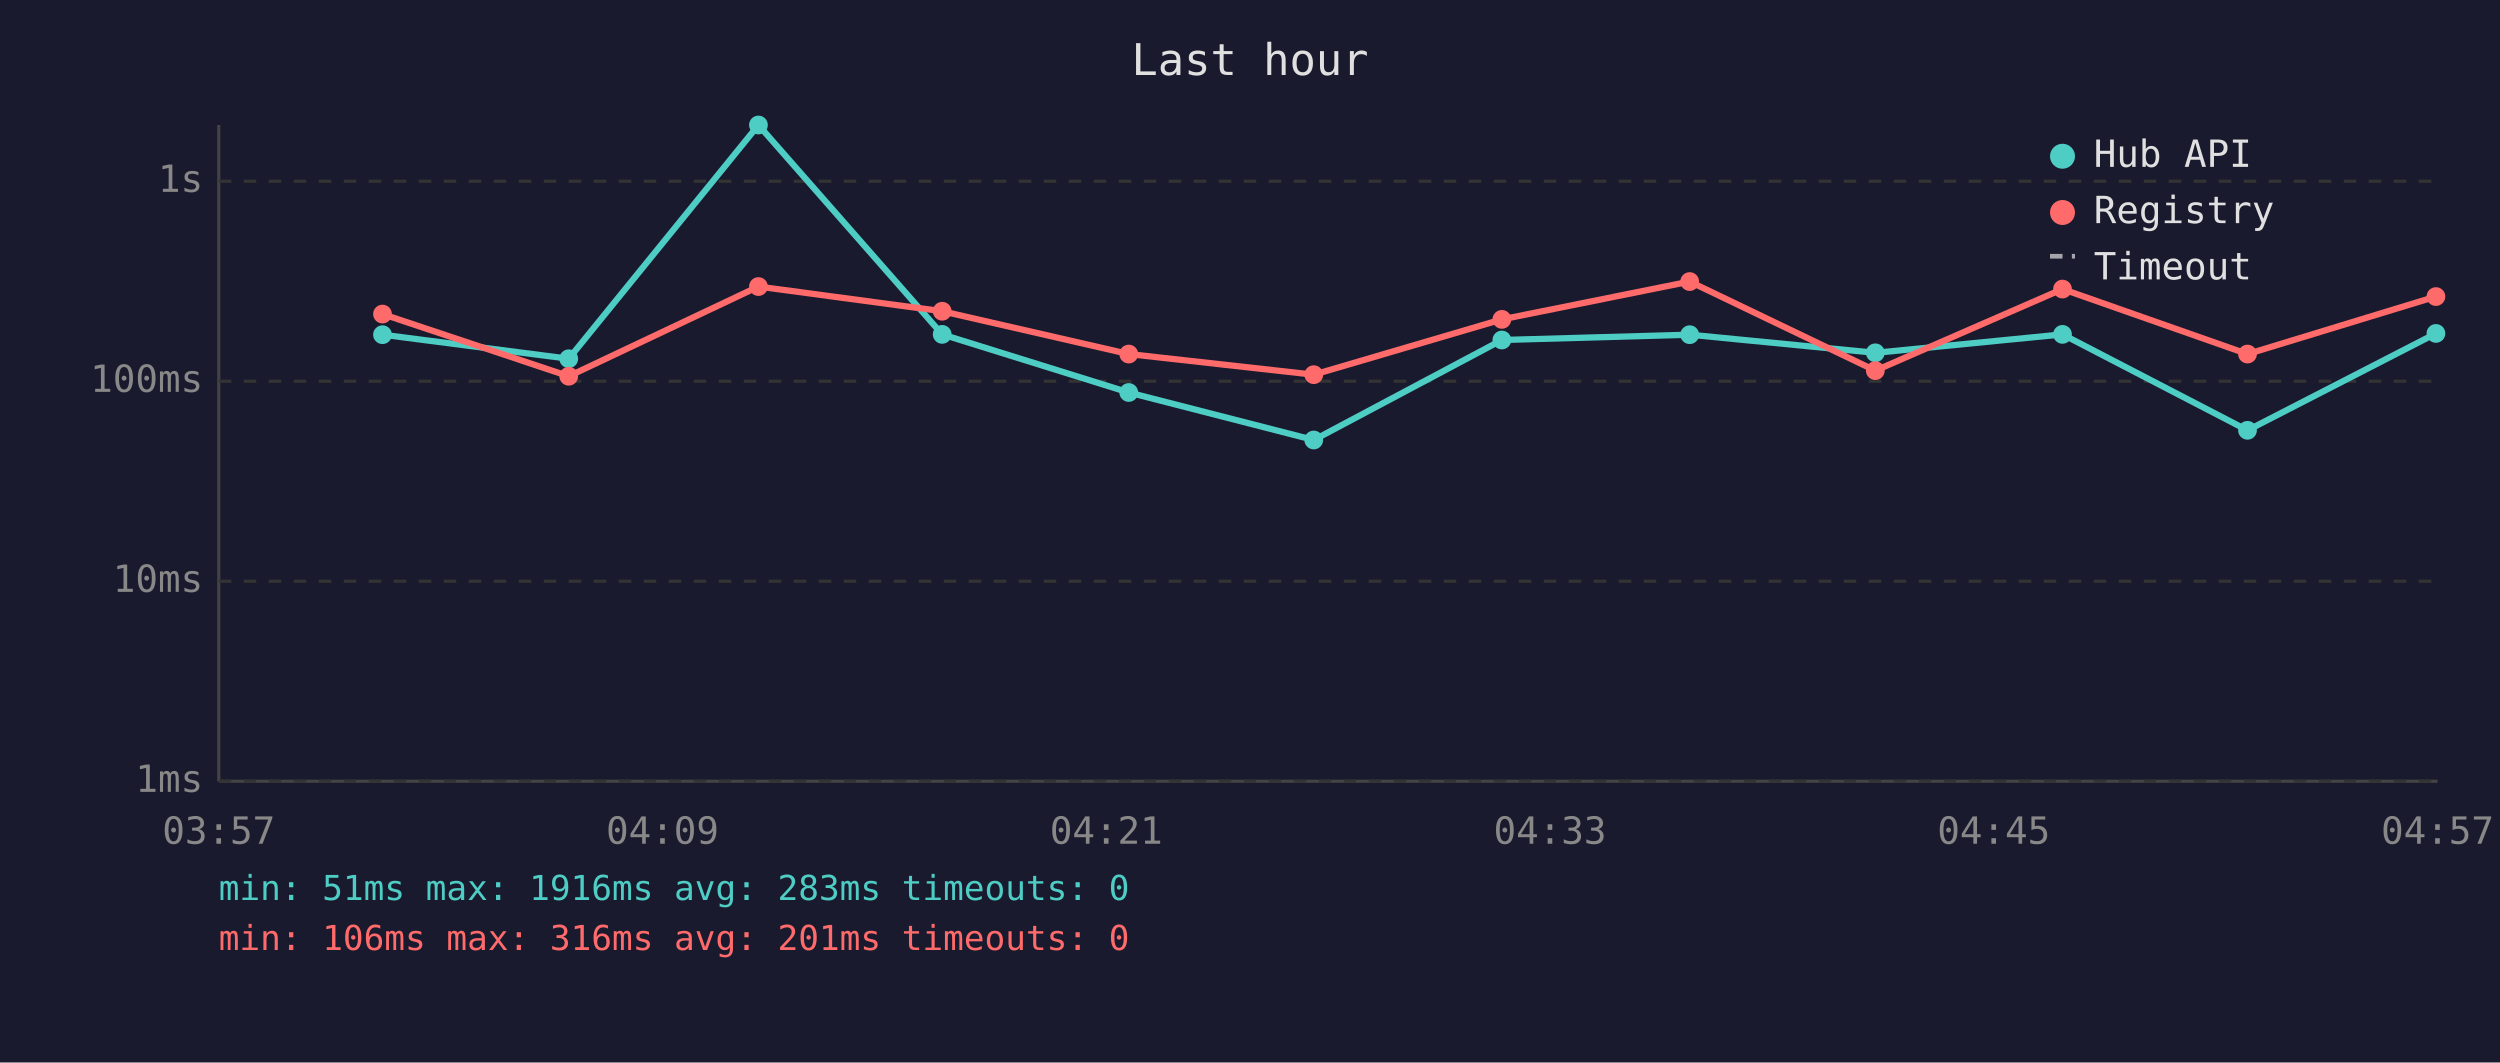
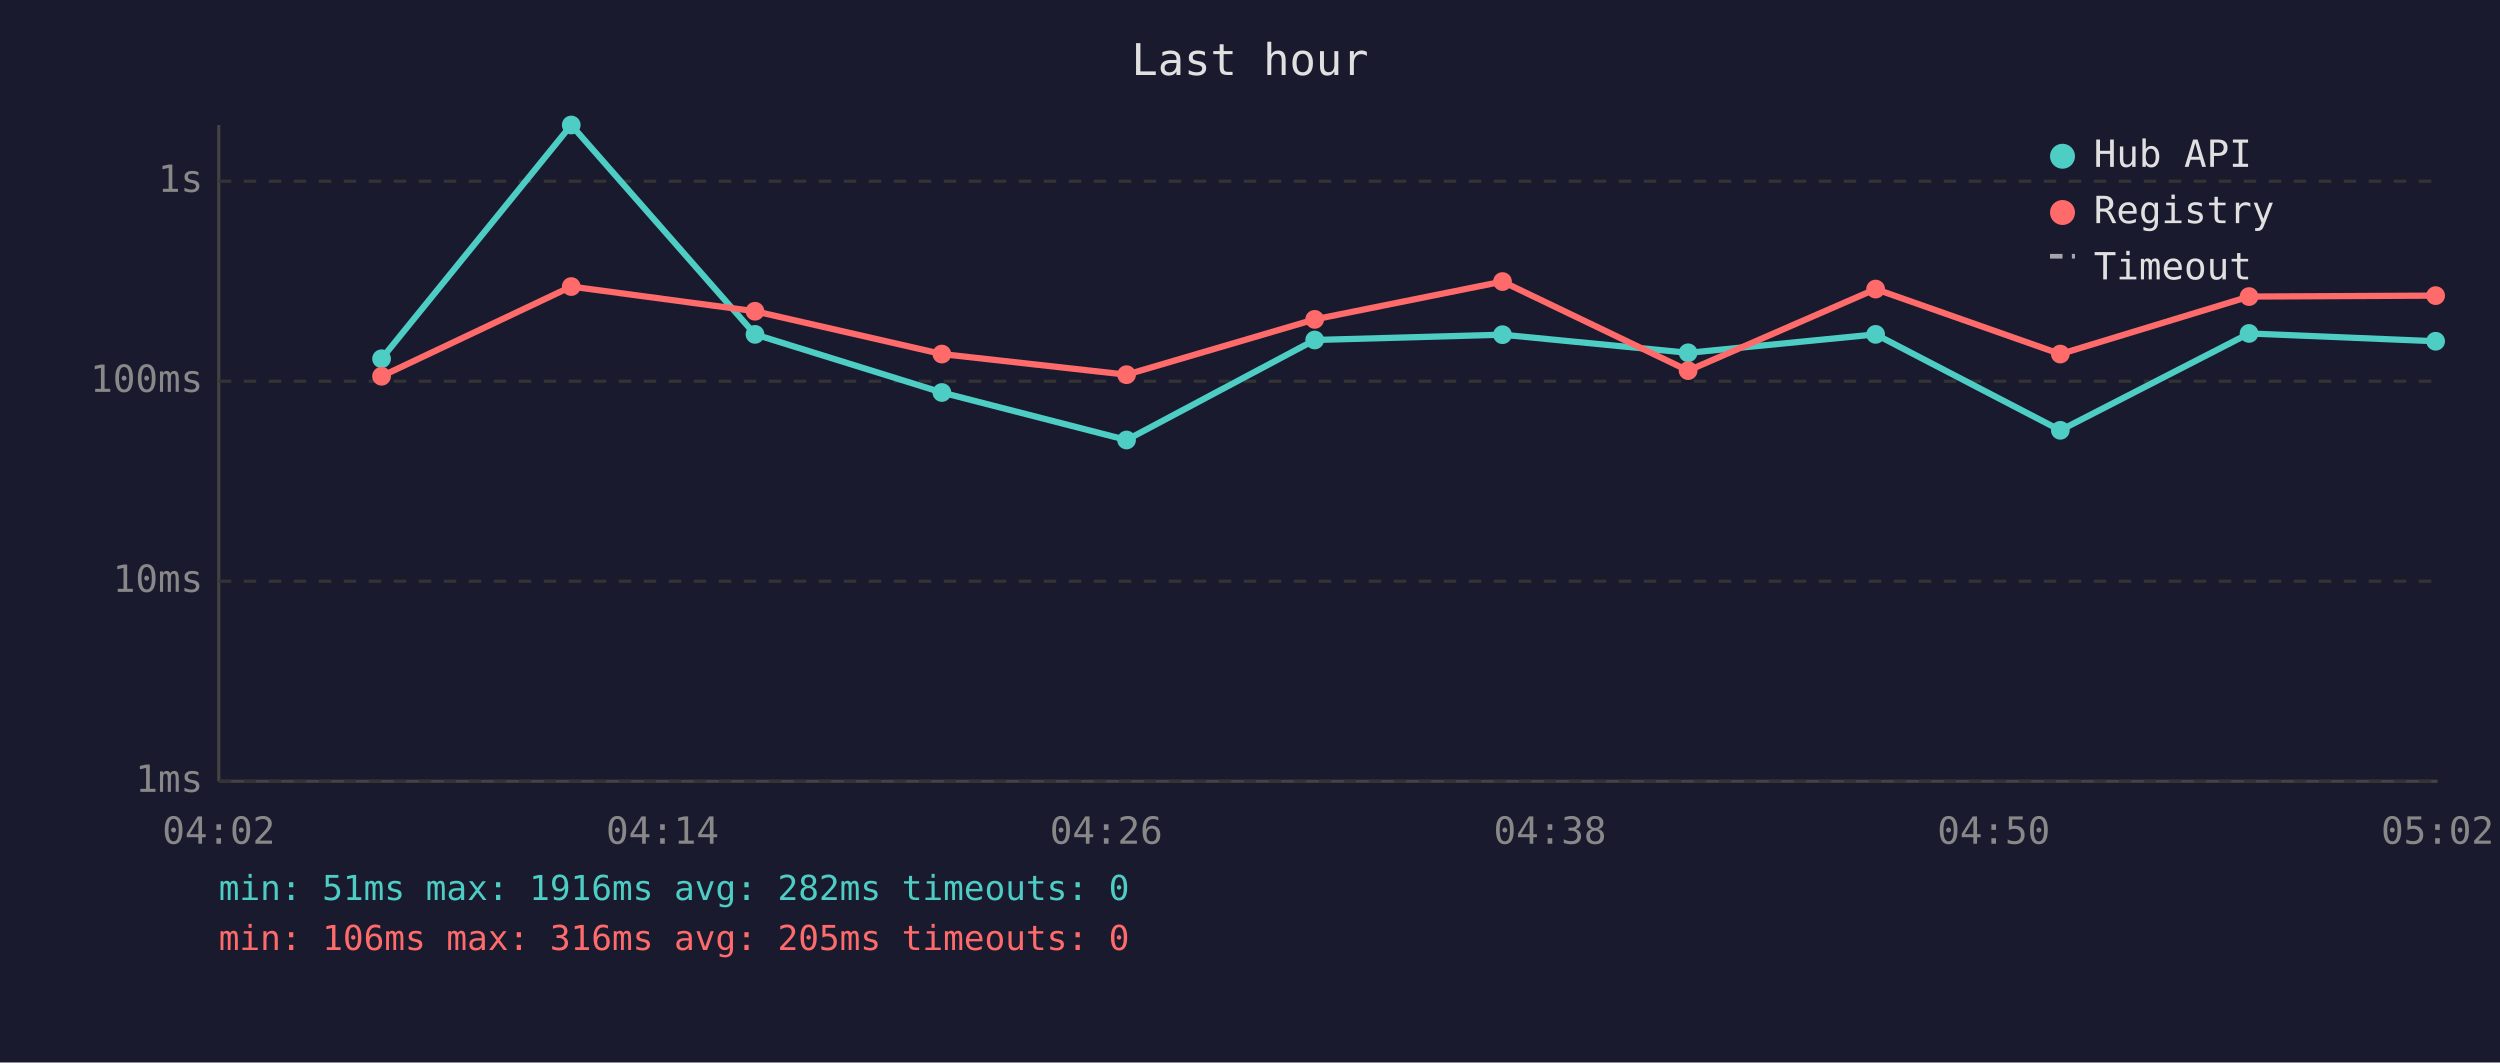
<svg xmlns="http://www.w3.org/2000/svg" viewBox="0 0 800 340" font-family="monospace" font-size="12">
  <rect width="800" height="340" fill="#1a1a2e" />
  <text x="400" y="24" fill="#e0e0e0" font-size="14" text-anchor="middle">Last hour</text>
  <line x1="70" y1="40" x2="70" y2="250" stroke="#444" stroke-width="1" />
  <line x1="70" y1="250" x2="780" y2="250" stroke="#444" stroke-width="1" />
  <line x1="70" y1="250" x2="780" y2="250" stroke="#333" stroke-width="1" stroke-dasharray="4" />
  <text x="65" y="250" fill="#888" text-anchor="end" dominant-baseline="middle">1ms</text>
  <line x1="70" y1="186" x2="780" y2="186" stroke="#333" stroke-width="1" stroke-dasharray="4" />
  <text x="65" y="186" fill="#888" text-anchor="end" dominant-baseline="middle">10ms</text>
  <line x1="70" y1="122" x2="780" y2="122" stroke="#333" stroke-width="1" stroke-dasharray="4" />
  <text x="65" y="122" fill="#888" text-anchor="end" dominant-baseline="middle">100ms</text>
  <line x1="70" y1="58" x2="780" y2="58" stroke="#333" stroke-width="1" stroke-dasharray="4" />
  <text x="65" y="58" fill="#888" text-anchor="end" dominant-baseline="middle">1s</text>
-   <text x="70" y="270" fill="#888" text-anchor="middle">03:57</text>
-   <text x="212" y="270" fill="#888" text-anchor="middle">04:09</text>
-   <text x="354" y="270" fill="#888" text-anchor="middle">04:21</text>
-   <text x="496" y="270" fill="#888" text-anchor="middle">04:33</text>
-   <text x="638" y="270" fill="#888" text-anchor="middle">04:45</text>
-   <text x="780" y="270" fill="#888" text-anchor="middle">04:57</text>
-   <polyline points="122.4,107.1 182.0,114.8 242.7,40.0 301.5,107.0 361.2,125.6 420.4,140.8 480.6,108.8 540.7,107.1 600.1,112.9 660.0,107.0 719.2,137.7 779.5,106.7" fill="none" stroke="#4ecdc4" stroke-width="2" opacity="1" />
-   <circle cx="122.4" cy="107.1" r="3" fill="#4ecdc4" />
-   <circle cx="182.0" cy="114.8" r="3" fill="#4ecdc4" />
-   <circle cx="242.7" cy="40.0" r="3" fill="#4ecdc4" />
-   <circle cx="301.5" cy="107.0" r="3" fill="#4ecdc4" />
-   <circle cx="361.2" cy="125.6" r="3" fill="#4ecdc4" />
-   <circle cx="420.4" cy="140.8" r="3" fill="#4ecdc4" />
-   <circle cx="480.6" cy="108.8" r="3" fill="#4ecdc4" />
-   <circle cx="540.7" cy="107.1" r="3" fill="#4ecdc4" />
-   <circle cx="600.1" cy="112.9" r="3" fill="#4ecdc4" />
-   <circle cx="660.0" cy="107.0" r="3" fill="#4ecdc4" />
-   <circle cx="719.2" cy="137.7" r="3" fill="#4ecdc4" />
-   <circle cx="779.5" cy="106.7" r="3" fill="#4ecdc4" />
-   <polyline points="122.4,100.5 182.0,120.4 242.7,91.7 301.5,99.6 361.2,113.3 420.4,119.9 480.6,102.2 540.7,90.1 600.1,118.6 660.0,92.5 719.2,113.3 779.5,94.9" fill="none" stroke="#ff6b6b" stroke-width="2" opacity="1" />
-   <circle cx="122.4" cy="100.5" r="3" fill="#ff6b6b" />
-   <circle cx="182.0" cy="120.4" r="3" fill="#ff6b6b" />
-   <circle cx="242.7" cy="91.7" r="3" fill="#ff6b6b" />
-   <circle cx="301.5" cy="99.6" r="3" fill="#ff6b6b" />
-   <circle cx="361.2" cy="113.3" r="3" fill="#ff6b6b" />
-   <circle cx="420.4" cy="119.9" r="3" fill="#ff6b6b" />
-   <circle cx="480.6" cy="102.2" r="3" fill="#ff6b6b" />
-   <circle cx="540.7" cy="90.1" r="3" fill="#ff6b6b" />
-   <circle cx="600.1" cy="118.6" r="3" fill="#ff6b6b" />
-   <circle cx="660.0" cy="92.5" r="3" fill="#ff6b6b" />
-   <circle cx="719.2" cy="113.3" r="3" fill="#ff6b6b" />
-   <circle cx="779.5" cy="94.9" r="3" fill="#ff6b6b" />
+   <text x="70" y="270" fill="#888" text-anchor="middle">04:02</text>
+   <text x="212" y="270" fill="#888" text-anchor="middle">04:14</text>
+   <text x="354" y="270" fill="#888" text-anchor="middle">04:26</text>
+   <text x="496" y="270" fill="#888" text-anchor="middle">04:38</text>
+   <text x="638" y="270" fill="#888" text-anchor="middle">04:50</text>
+   <text x="780" y="270" fill="#888" text-anchor="middle">05:02</text>
+   <polyline points="122.1,114.8 182.8,40.0 241.6,107.0 301.4,125.6 360.5,140.8 420.7,108.8 480.8,107.1 540.2,112.9 600.2,107.0 659.3,137.7 719.7,106.7 779.4,109.2" fill="none" stroke="#4ecdc4" stroke-width="2" opacity="1" />
+   <circle cx="122.1" cy="114.8" r="3" fill="#4ecdc4" />
+   <circle cx="182.8" cy="40.0" r="3" fill="#4ecdc4" />
+   <circle cx="241.6" cy="107.0" r="3" fill="#4ecdc4" />
+   <circle cx="301.4" cy="125.6" r="3" fill="#4ecdc4" />
+   <circle cx="360.5" cy="140.8" r="3" fill="#4ecdc4" />
+   <circle cx="420.7" cy="108.8" r="3" fill="#4ecdc4" />
+   <circle cx="480.8" cy="107.1" r="3" fill="#4ecdc4" />
+   <circle cx="540.2" cy="112.9" r="3" fill="#4ecdc4" />
+   <circle cx="600.2" cy="107.0" r="3" fill="#4ecdc4" />
+   <circle cx="659.3" cy="137.7" r="3" fill="#4ecdc4" />
+   <circle cx="719.7" cy="106.7" r="3" fill="#4ecdc4" />
+   <circle cx="779.4" cy="109.2" r="3" fill="#4ecdc4" />
+   <polyline points="122.1,120.4 182.8,91.7 241.6,99.6 301.4,113.3 360.5,119.9 420.7,102.2 480.8,90.1 540.2,118.6 600.2,92.5 659.3,113.3 719.7,94.9 779.4,94.6" fill="none" stroke="#ff6b6b" stroke-width="2" opacity="1" />
+   <circle cx="122.1" cy="120.4" r="3" fill="#ff6b6b" />
+   <circle cx="182.8" cy="91.7" r="3" fill="#ff6b6b" />
+   <circle cx="241.6" cy="99.6" r="3" fill="#ff6b6b" />
+   <circle cx="301.4" cy="113.3" r="3" fill="#ff6b6b" />
+   <circle cx="360.5" cy="119.9" r="3" fill="#ff6b6b" />
+   <circle cx="420.7" cy="102.2" r="3" fill="#ff6b6b" />
+   <circle cx="480.8" cy="90.1" r="3" fill="#ff6b6b" />
+   <circle cx="540.2" cy="118.6" r="3" fill="#ff6b6b" />
+   <circle cx="600.2" cy="92.5" r="3" fill="#ff6b6b" />
+   <circle cx="659.3" cy="113.3" r="3" fill="#ff6b6b" />
+   <circle cx="719.7" cy="94.9" r="3" fill="#ff6b6b" />
+   <circle cx="779.4" cy="94.6" r="3" fill="#ff6b6b" />
  <circle cx="660" cy="50" r="4" fill="#4ecdc4" />
  <text x="670" y="50" fill="#e0e0e0" dominant-baseline="middle">Hub API</text>
  <circle cx="660" cy="68" r="4" fill="#ff6b6b" />
  <text x="670" y="68" fill="#e0e0e0" dominant-baseline="middle">Registry</text>
  <line x1="656" y1="82" x2="664" y2="82" stroke="#e0e0e0" stroke-width="1.5" stroke-dasharray="4,3" opacity="0.7" />
  <text x="670" y="86" fill="#e0e0e0" dominant-baseline="middle">Timeout</text>
-   <text x="70" y="288" fill="#4ecdc4" font-size="11">min: 51ms  max: 1916ms  avg: 283ms  timeouts: 0</text>
-   <text x="70" y="304" fill="#ff6b6b" font-size="11">min: 106ms  max: 316ms  avg: 201ms  timeouts: 0</text>
+   <text x="70" y="288" fill="#4ecdc4" font-size="11">min: 51ms  max: 1916ms  avg: 282ms  timeouts: 0</text>
+   <text x="70" y="304" fill="#ff6b6b" font-size="11">min: 106ms  max: 316ms  avg: 205ms  timeouts: 0</text>
</svg>
